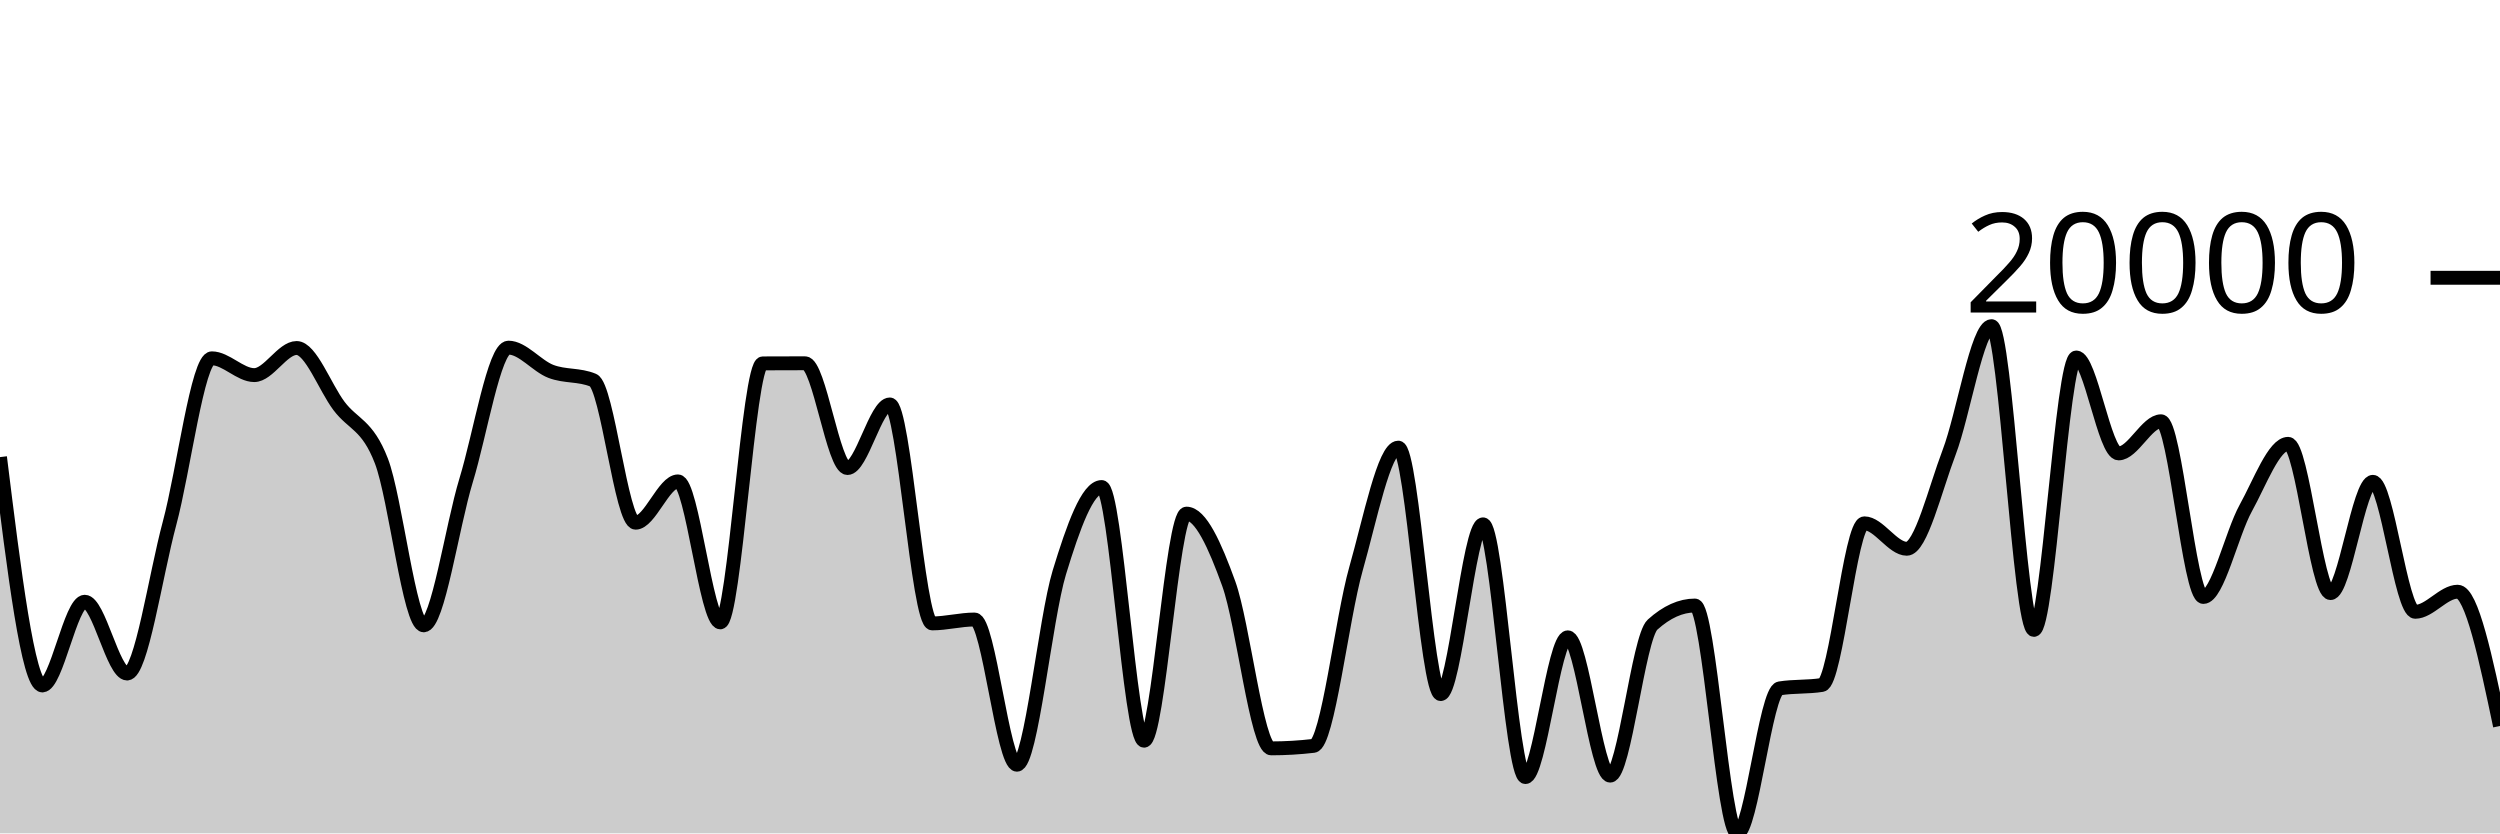
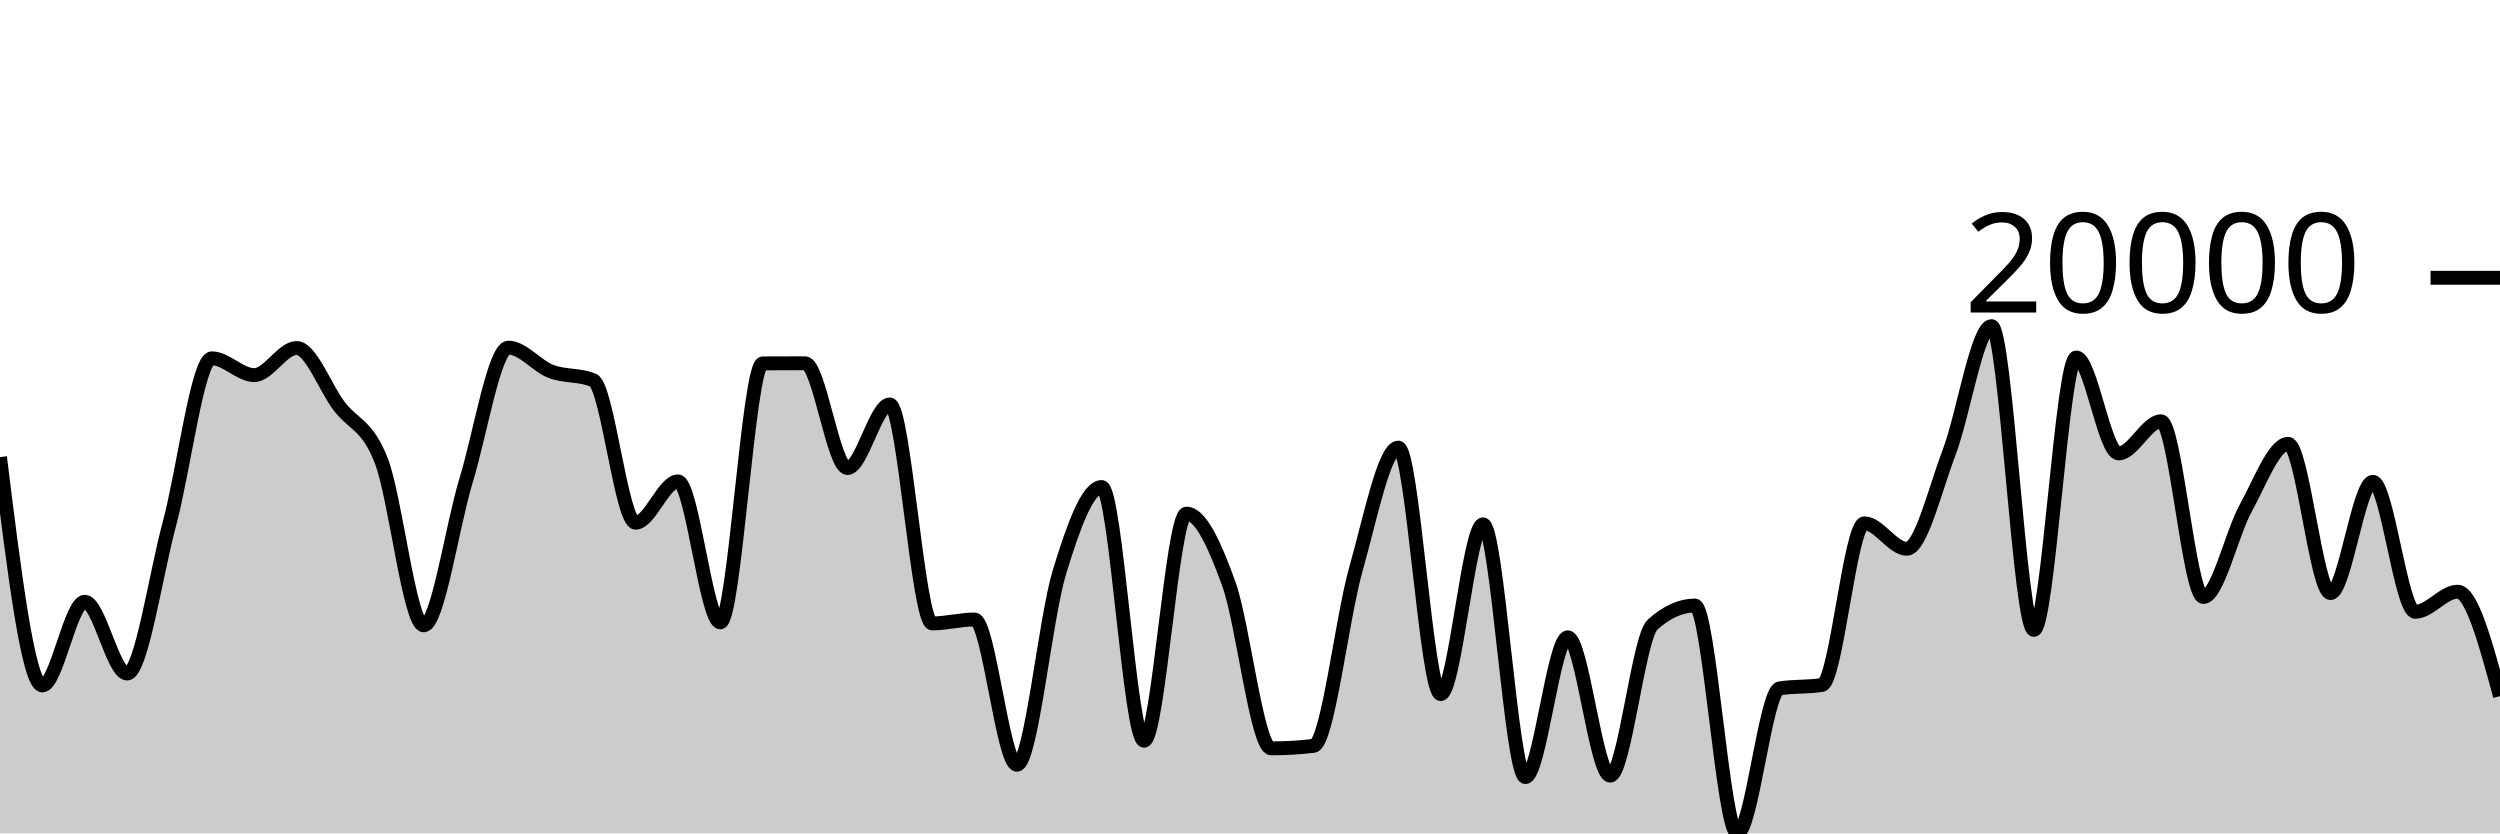
<svg xmlns="http://www.w3.org/2000/svg" viewBox="0 0 180 60">
  <g transform="translate(0,20)">
-     <path class="area" fill="rgba(0, 0, 0, 0.2)" d="M0,12.912C1.017,21.132,2.034,29.352,3.051,29.352C4.068,29.352,5.085,23.326,6.102,23.326C7.119,23.326,8.136,28.494,9.153,28.494C10.169,28.494,11.186,21.475,12.203,17.692C13.22,13.91,14.237,5.799,15.254,5.799C16.271,5.799,17.288,7.008,18.305,7.008C19.322,7.008,20.339,5.056,21.356,5.056C22.373,5.056,23.39,7.872,24.407,9.227C25.424,10.581,26.441,10.552,27.458,13.184C28.475,15.817,29.492,25.023,30.508,25.023C31.525,25.023,32.542,17.919,33.559,14.587C34.576,11.255,35.593,5.03,36.61,5.03C37.627,5.03,38.644,6.348,39.661,6.739C40.678,7.13,41.695,6.951,42.712,7.376C43.729,7.801,44.746,17.634,45.763,17.634C46.78,17.634,47.797,14.66,48.814,14.66C49.831,14.66,50.847,24.811,51.864,24.811C52.881,24.811,53.898,6.171,54.915,6.164C55.932,6.158,56.949,6.155,57.966,6.155C58.983,6.155,60,13.699,61.017,13.699C62.034,13.699,63.051,9.12,64.068,9.12C65.085,9.12,66.102,24.885,67.119,24.885C68.136,24.885,69.153,24.605,70.169,24.605C71.186,24.605,72.203,35.061,73.22,35.061C74.237,35.061,75.254,24.551,76.271,21.218C77.288,17.886,78.305,15.066,79.322,15.066C80.339,15.066,81.356,33.33,82.373,33.33C83.39,33.33,84.407,16.981,85.424,16.981C86.441,16.981,87.458,19.221,88.475,22.038C89.492,24.854,90.508,33.882,91.525,33.882C92.542,33.882,93.559,33.822,94.576,33.703C95.593,33.583,96.61,24.547,97.627,20.968C98.644,17.389,99.661,12.229,100.678,12.229C101.695,12.229,102.712,29.974,103.729,29.974C104.746,29.974,105.763,17.753,106.78,17.753C107.797,17.753,108.814,35.949,109.831,35.949C110.847,35.949,111.864,25.888,112.881,25.888C113.898,25.888,114.915,35.845,115.932,35.845C116.949,35.845,117.966,25.892,118.983,24.974C120,24.056,121.017,23.598,122.034,23.598C123.051,23.598,124.068,40,125.085,40C126.102,40,127.119,29.728,128.136,29.563C129.153,29.399,130.169,29.481,131.186,29.317C132.203,29.152,133.22,17.68,134.237,17.68C135.254,17.68,136.271,19.511,137.288,19.511C138.305,19.511,139.322,15.234,140.339,12.563C141.356,9.891,142.373,3.482,143.39,3.482C144.407,3.482,145.424,25.352,146.441,25.352C147.458,25.352,148.475,5.739,149.492,5.739C150.508,5.739,151.525,12.644,152.542,12.644C153.559,12.644,154.576,10.332,155.593,10.332C156.61,10.332,157.627,22.981,158.644,22.981C159.661,22.981,160.678,18.419,161.695,16.582C162.712,14.744,163.729,11.956,164.746,11.956C165.763,11.956,166.78,22.702,167.797,22.702C168.814,22.702,169.831,14.692,170.847,14.692C171.864,14.692,172.881,24.049,173.898,24.049C174.915,24.049,175.932,22.603,176.949,22.603C177.966,22.603,178.983,27.437,180,32.271L180,40C178.983,40,177.966,40,176.949,40C175.932,40,174.915,40,173.898,40C172.881,40,171.864,40,170.847,40C169.831,40,168.814,40,167.797,40C166.78,40,165.763,40,164.746,40C163.729,40,162.712,40,161.695,40C160.678,40,159.661,40,158.644,40C157.627,40,156.61,40,155.593,40C154.576,40,153.559,40,152.542,40C151.525,40,150.508,40,149.492,40C148.475,40,147.458,40,146.441,40C145.424,40,144.407,40,143.39,40C142.373,40,141.356,40,140.339,40C139.322,40,138.305,40,137.288,40C136.271,40,135.254,40,134.237,40C133.22,40,132.203,40,131.186,40C130.169,40,129.153,40,128.136,40C127.119,40,126.102,40,125.085,40C124.068,40,123.051,40,122.034,40C121.017,40,120,40,118.983,40C117.966,40,116.949,40,115.932,40C114.915,40,113.898,40,112.881,40C111.864,40,110.847,40,109.831,40C108.814,40,107.797,40,106.78,40C105.763,40,104.746,40,103.729,40C102.712,40,101.695,40,100.678,40C99.661,40,98.644,40,97.627,40C96.61,40,95.593,40,94.576,40C93.559,40,92.542,40,91.525,40C90.508,40,89.492,40,88.475,40C87.458,40,86.441,40,85.424,40C84.407,40,83.39,40,82.373,40C81.356,40,80.339,40,79.322,40C78.305,40,77.288,40,76.271,40C75.254,40,74.237,40,73.22,40C72.203,40,71.186,40,70.169,40C69.153,40,68.136,40,67.119,40C66.102,40,65.085,40,64.068,40C63.051,40,62.034,40,61.017,40C60,40,58.983,40,57.966,40C56.949,40,55.932,40,54.915,40C53.898,40,52.881,40,51.864,40C50.847,40,49.831,40,48.814,40C47.797,40,46.78,40,45.763,40C44.746,40,43.729,40,42.712,40C41.695,40,40.678,40,39.661,40C38.644,40,37.627,40,36.61,40C35.593,40,34.576,40,33.559,40C32.542,40,31.525,40,30.508,40C29.492,40,28.475,40,27.458,40C26.441,40,25.424,40,24.407,40C23.39,40,22.373,40,21.356,40C20.339,40,19.322,40,18.305,40C17.288,40,16.271,40,15.254,40C14.237,40,13.22,40,12.203,40C11.186,40,10.169,40,9.153,40C8.136,40,7.119,40,6.102,40C5.085,40,4.068,40,3.051,40C2.034,40,1.017,40,0,40Z" />
-     <path class="line" stroke="black" fill="none" d="M0,12.912C1.017,21.132,2.034,29.352,3.051,29.352C4.068,29.352,5.085,23.326,6.102,23.326C7.119,23.326,8.136,28.494,9.153,28.494C10.169,28.494,11.186,21.475,12.203,17.692C13.22,13.91,14.237,5.799,15.254,5.799C16.271,5.799,17.288,7.008,18.305,7.008C19.322,7.008,20.339,5.056,21.356,5.056C22.373,5.056,23.39,7.872,24.407,9.227C25.424,10.581,26.441,10.552,27.458,13.184C28.475,15.817,29.492,25.023,30.508,25.023C31.525,25.023,32.542,17.919,33.559,14.587C34.576,11.255,35.593,5.03,36.61,5.03C37.627,5.03,38.644,6.348,39.661,6.739C40.678,7.13,41.695,6.951,42.712,7.376C43.729,7.801,44.746,17.634,45.763,17.634C46.78,17.634,47.797,14.66,48.814,14.66C49.831,14.66,50.847,24.811,51.864,24.811C52.881,24.811,53.898,6.171,54.915,6.164C55.932,6.158,56.949,6.155,57.966,6.155C58.983,6.155,60,13.699,61.017,13.699C62.034,13.699,63.051,9.12,64.068,9.12C65.085,9.12,66.102,24.885,67.119,24.885C68.136,24.885,69.153,24.605,70.169,24.605C71.186,24.605,72.203,35.061,73.22,35.061C74.237,35.061,75.254,24.551,76.271,21.218C77.288,17.886,78.305,15.066,79.322,15.066C80.339,15.066,81.356,33.33,82.373,33.33C83.39,33.33,84.407,16.981,85.424,16.981C86.441,16.981,87.458,19.221,88.475,22.038C89.492,24.854,90.508,33.882,91.525,33.882C92.542,33.882,93.559,33.822,94.576,33.703C95.593,33.583,96.61,24.547,97.627,20.968C98.644,17.389,99.661,12.229,100.678,12.229C101.695,12.229,102.712,29.974,103.729,29.974C104.746,29.974,105.763,17.753,106.78,17.753C107.797,17.753,108.814,35.949,109.831,35.949C110.847,35.949,111.864,25.888,112.881,25.888C113.898,25.888,114.915,35.845,115.932,35.845C116.949,35.845,117.966,25.892,118.983,24.974C120,24.056,121.017,23.598,122.034,23.598C123.051,23.598,124.068,40,125.085,40C126.102,40,127.119,29.728,128.136,29.563C129.153,29.399,130.169,29.481,131.186,29.317C132.203,29.152,133.22,17.68,134.237,17.68C135.254,17.68,136.271,19.511,137.288,19.511C138.305,19.511,139.322,15.234,140.339,12.563C141.356,9.891,142.373,3.482,143.39,3.482C144.407,3.482,145.424,25.352,146.441,25.352C147.458,25.352,148.475,5.739,149.492,5.739C150.508,5.739,151.525,12.644,152.542,12.644C153.559,12.644,154.576,10.332,155.593,10.332C156.61,10.332,157.627,22.981,158.644,22.981C159.661,22.981,160.678,18.419,161.695,16.582C162.712,14.744,163.729,11.956,164.746,11.956C165.763,11.956,166.78,22.702,167.797,22.702C168.814,22.702,169.831,14.692,170.847,14.692C171.864,14.692,172.881,24.049,173.898,24.049C174.915,24.049,175.932,22.603,176.949,22.603C177.966,22.603,178.983,27.437,180,32.271" />
+     <path class="area" fill="rgba(0, 0, 0, 0.2)" d="M0,12.912C1.017,21.132,2.034,29.352,3.051,29.352C4.068,29.352,5.085,23.326,6.102,23.326C7.119,23.326,8.136,28.494,9.153,28.494C10.169,28.494,11.186,21.475,12.203,17.692C13.22,13.91,14.237,5.799,15.254,5.799C16.271,5.799,17.288,7.008,18.305,7.008C19.322,7.008,20.339,5.056,21.356,5.056C22.373,5.056,23.39,7.872,24.407,9.227C25.424,10.581,26.441,10.552,27.458,13.184C28.475,15.817,29.492,25.023,30.508,25.023C31.525,25.023,32.542,17.919,33.559,14.587C34.576,11.255,35.593,5.03,36.61,5.03C37.627,5.03,38.644,6.348,39.661,6.739C40.678,7.13,41.695,6.951,42.712,7.376C43.729,7.801,44.746,17.634,45.763,17.634C46.78,17.634,47.797,14.66,48.814,14.66C49.831,14.66,50.847,24.811,51.864,24.811C52.881,24.811,53.898,6.171,54.915,6.164C55.932,6.158,56.949,6.155,57.966,6.155C58.983,6.155,60,13.699,61.017,13.699C62.034,13.699,63.051,9.12,64.068,9.12C65.085,9.12,66.102,24.885,67.119,24.885C68.136,24.885,69.153,24.605,70.169,24.605C71.186,24.605,72.203,35.061,73.22,35.061C74.237,35.061,75.254,24.551,76.271,21.218C77.288,17.886,78.305,15.066,79.322,15.066C80.339,15.066,81.356,33.33,82.373,33.33C83.39,33.33,84.407,16.981,85.424,16.981C86.441,16.981,87.458,19.221,88.475,22.038C89.492,24.854,90.508,33.882,91.525,33.882C92.542,33.882,93.559,33.822,94.576,33.703C95.593,33.583,96.61,24.547,97.627,20.968C98.644,17.389,99.661,12.229,100.678,12.229C101.695,12.229,102.712,29.974,103.729,29.974C104.746,29.974,105.763,17.753,106.78,17.753C107.797,17.753,108.814,35.949,109.831,35.949C110.847,35.949,111.864,25.888,112.881,25.888C113.898,25.888,114.915,35.845,115.932,35.845C116.949,35.845,117.966,25.892,118.983,24.974C120,24.056,121.017,23.598,122.034,23.598C123.051,23.598,124.068,40,125.085,40C126.102,40,127.119,29.728,128.136,29.563C129.153,29.399,130.169,29.481,131.186,29.317C132.203,29.152,133.22,17.68,134.237,17.68C135.254,17.68,136.271,19.511,137.288,19.511C138.305,19.511,139.322,15.234,140.339,12.563C141.356,9.891,142.373,3.482,143.39,3.482C144.407,3.482,145.424,25.352,146.441,25.352C147.458,25.352,148.475,5.739,149.492,5.739C150.508,5.739,151.525,12.644,152.542,12.644C153.559,12.644,154.576,10.332,155.593,10.332C156.61,10.332,157.627,22.981,158.644,22.981C159.661,22.981,160.678,18.419,161.695,16.582C162.712,14.744,163.729,11.956,164.746,11.956C165.763,11.956,166.78,22.702,167.797,22.702C168.814,22.702,169.831,14.692,170.847,14.692C171.864,14.692,172.881,24.049,173.898,24.049C174.915,24.049,175.932,22.603,176.949,22.603C177.966,22.603,178.983,26.362,180,30.121L180,40C178.983,40,177.966,40,176.949,40C175.932,40,174.915,40,173.898,40C172.881,40,171.864,40,170.847,40C169.831,40,168.814,40,167.797,40C166.78,40,165.763,40,164.746,40C163.729,40,162.712,40,161.695,40C160.678,40,159.661,40,158.644,40C157.627,40,156.61,40,155.593,40C154.576,40,153.559,40,152.542,40C151.525,40,150.508,40,149.492,40C148.475,40,147.458,40,146.441,40C145.424,40,144.407,40,143.39,40C142.373,40,141.356,40,140.339,40C139.322,40,138.305,40,137.288,40C136.271,40,135.254,40,134.237,40C133.22,40,132.203,40,131.186,40C130.169,40,129.153,40,128.136,40C127.119,40,126.102,40,125.085,40C124.068,40,123.051,40,122.034,40C121.017,40,120,40,118.983,40C117.966,40,116.949,40,115.932,40C114.915,40,113.898,40,112.881,40C111.864,40,110.847,40,109.831,40C108.814,40,107.797,40,106.78,40C105.763,40,104.746,40,103.729,40C102.712,40,101.695,40,100.678,40C99.661,40,98.644,40,97.627,40C96.61,40,95.593,40,94.576,40C93.559,40,92.542,40,91.525,40C90.508,40,89.492,40,88.475,40C87.458,40,86.441,40,85.424,40C84.407,40,83.39,40,82.373,40C81.356,40,80.339,40,79.322,40C78.305,40,77.288,40,76.271,40C75.254,40,74.237,40,73.22,40C72.203,40,71.186,40,70.169,40C69.153,40,68.136,40,67.119,40C66.102,40,65.085,40,64.068,40C63.051,40,62.034,40,61.017,40C60,40,58.983,40,57.966,40C56.949,40,55.932,40,54.915,40C53.898,40,52.881,40,51.864,40C50.847,40,49.831,40,48.814,40C47.797,40,46.78,40,45.763,40C44.746,40,43.729,40,42.712,40C41.695,40,40.678,40,39.661,40C38.644,40,37.627,40,36.61,40C35.593,40,34.576,40,33.559,40C32.542,40,31.525,40,30.508,40C29.492,40,28.475,40,27.458,40C26.441,40,25.424,40,24.407,40C23.39,40,22.373,40,21.356,40C20.339,40,19.322,40,18.305,40C17.288,40,16.271,40,15.254,40C14.237,40,13.22,40,12.203,40C11.186,40,10.169,40,9.153,40C8.136,40,7.119,40,6.102,40C5.085,40,4.068,40,3.051,40C2.034,40,1.017,40,0,40Z" />
+     <path class="line" stroke="black" fill="none" d="M0,12.912C1.017,21.132,2.034,29.352,3.051,29.352C4.068,29.352,5.085,23.326,6.102,23.326C7.119,23.326,8.136,28.494,9.153,28.494C10.169,28.494,11.186,21.475,12.203,17.692C13.22,13.91,14.237,5.799,15.254,5.799C16.271,5.799,17.288,7.008,18.305,7.008C19.322,7.008,20.339,5.056,21.356,5.056C22.373,5.056,23.39,7.872,24.407,9.227C25.424,10.581,26.441,10.552,27.458,13.184C28.475,15.817,29.492,25.023,30.508,25.023C31.525,25.023,32.542,17.919,33.559,14.587C34.576,11.255,35.593,5.03,36.61,5.03C37.627,5.03,38.644,6.348,39.661,6.739C40.678,7.13,41.695,6.951,42.712,7.376C43.729,7.801,44.746,17.634,45.763,17.634C46.78,17.634,47.797,14.66,48.814,14.66C49.831,14.66,50.847,24.811,51.864,24.811C52.881,24.811,53.898,6.171,54.915,6.164C55.932,6.158,56.949,6.155,57.966,6.155C58.983,6.155,60,13.699,61.017,13.699C62.034,13.699,63.051,9.12,64.068,9.12C65.085,9.12,66.102,24.885,67.119,24.885C68.136,24.885,69.153,24.605,70.169,24.605C71.186,24.605,72.203,35.061,73.22,35.061C74.237,35.061,75.254,24.551,76.271,21.218C77.288,17.886,78.305,15.066,79.322,15.066C80.339,15.066,81.356,33.33,82.373,33.33C83.39,33.33,84.407,16.981,85.424,16.981C86.441,16.981,87.458,19.221,88.475,22.038C89.492,24.854,90.508,33.882,91.525,33.882C92.542,33.882,93.559,33.822,94.576,33.703C95.593,33.583,96.61,24.547,97.627,20.968C98.644,17.389,99.661,12.229,100.678,12.229C101.695,12.229,102.712,29.974,103.729,29.974C104.746,29.974,105.763,17.753,106.78,17.753C107.797,17.753,108.814,35.949,109.831,35.949C110.847,35.949,111.864,25.888,112.881,25.888C113.898,25.888,114.915,35.845,115.932,35.845C116.949,35.845,117.966,25.892,118.983,24.974C120,24.056,121.017,23.598,122.034,23.598C123.051,23.598,124.068,40,125.085,40C126.102,40,127.119,29.728,128.136,29.563C129.153,29.399,130.169,29.481,131.186,29.317C132.203,29.152,133.22,17.68,134.237,17.68C135.254,17.68,136.271,19.511,137.288,19.511C138.305,19.511,139.322,15.234,140.339,12.563C141.356,9.891,142.373,3.482,143.39,3.482C144.407,3.482,145.424,25.352,146.441,25.352C147.458,25.352,148.475,5.739,149.492,5.739C150.508,5.739,151.525,12.644,152.542,12.644C153.559,12.644,154.576,10.332,155.593,10.332C156.61,10.332,157.627,22.981,158.644,22.981C159.661,22.981,160.678,18.419,161.695,16.582C162.712,14.744,163.729,11.956,164.746,11.956C165.763,11.956,166.78,22.702,167.797,22.702C168.814,22.702,169.831,14.692,170.847,14.692C171.864,14.692,172.881,24.049,173.898,24.049C174.915,24.049,175.932,22.603,176.949,22.603C177.966,22.603,178.983,26.362,180,30.121" />
    <path class="axis-ceiling" stroke-width="1" stroke="black" fill="none" d="M175,0L180,0" />
    <text class="axis-ceiling-label" font-family="sans-serif" text-anchor="end" font-size="10px" x="170" y="2.5">20000</text>
  </g>
</svg>
